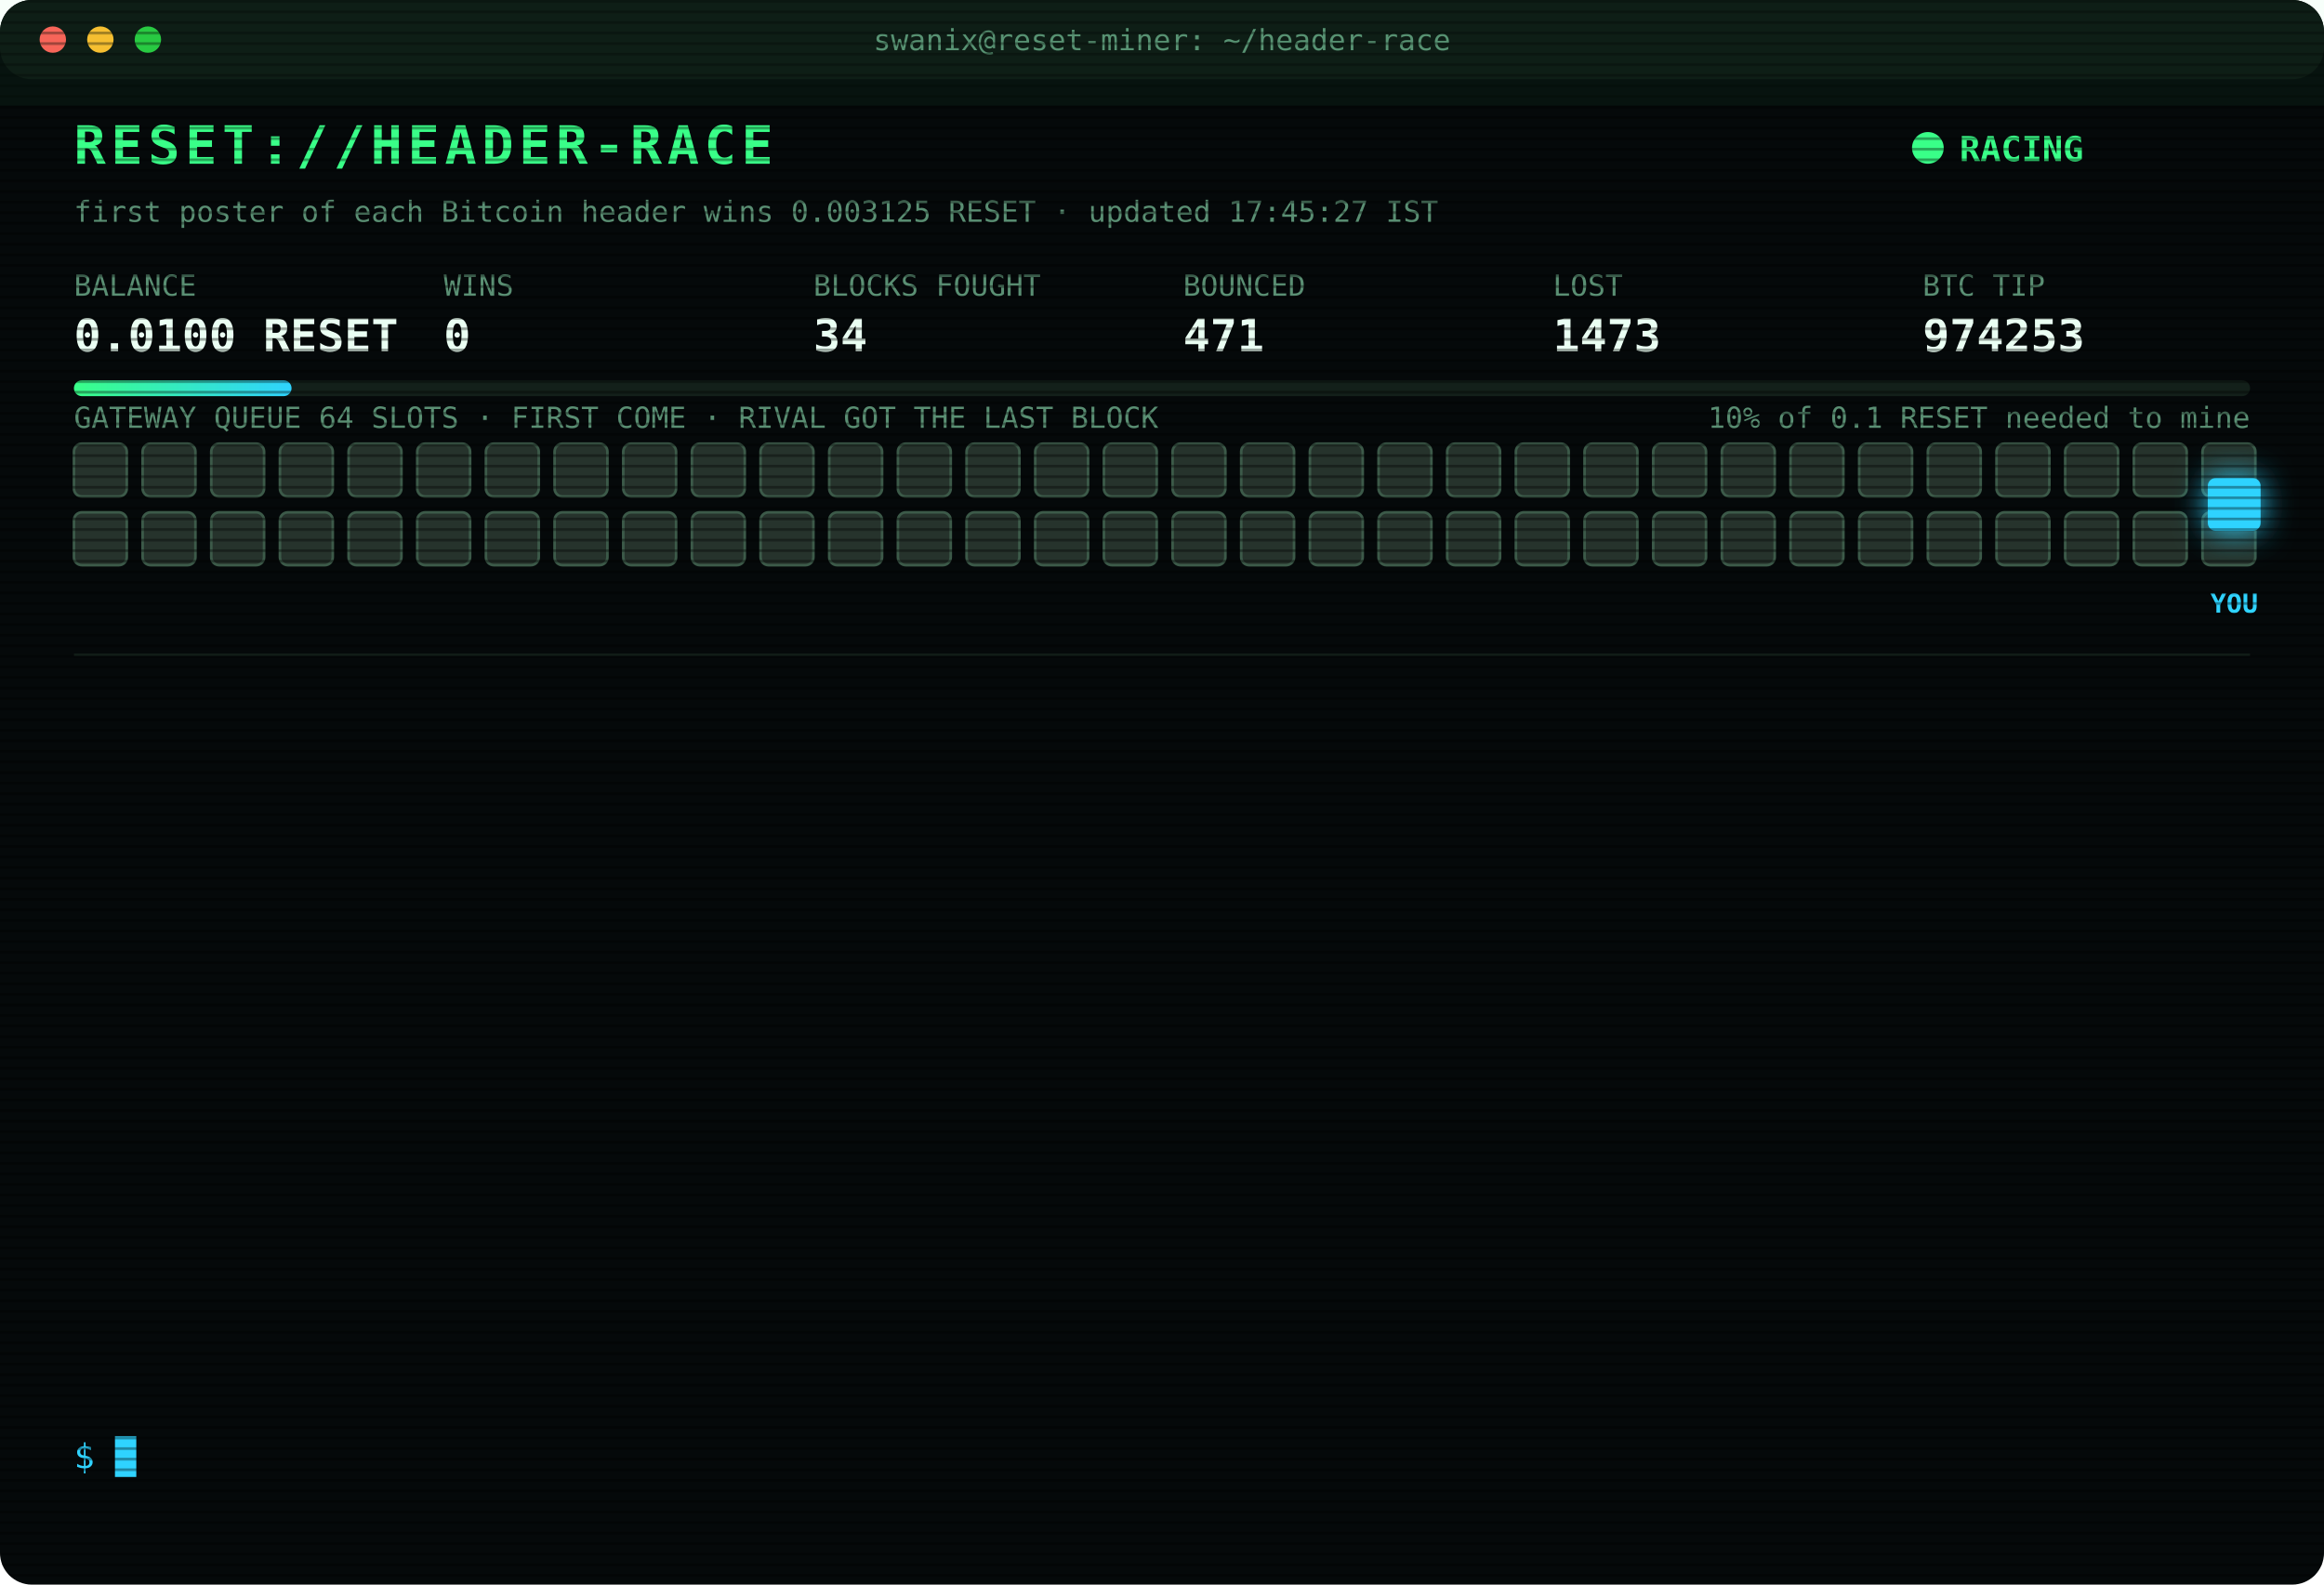
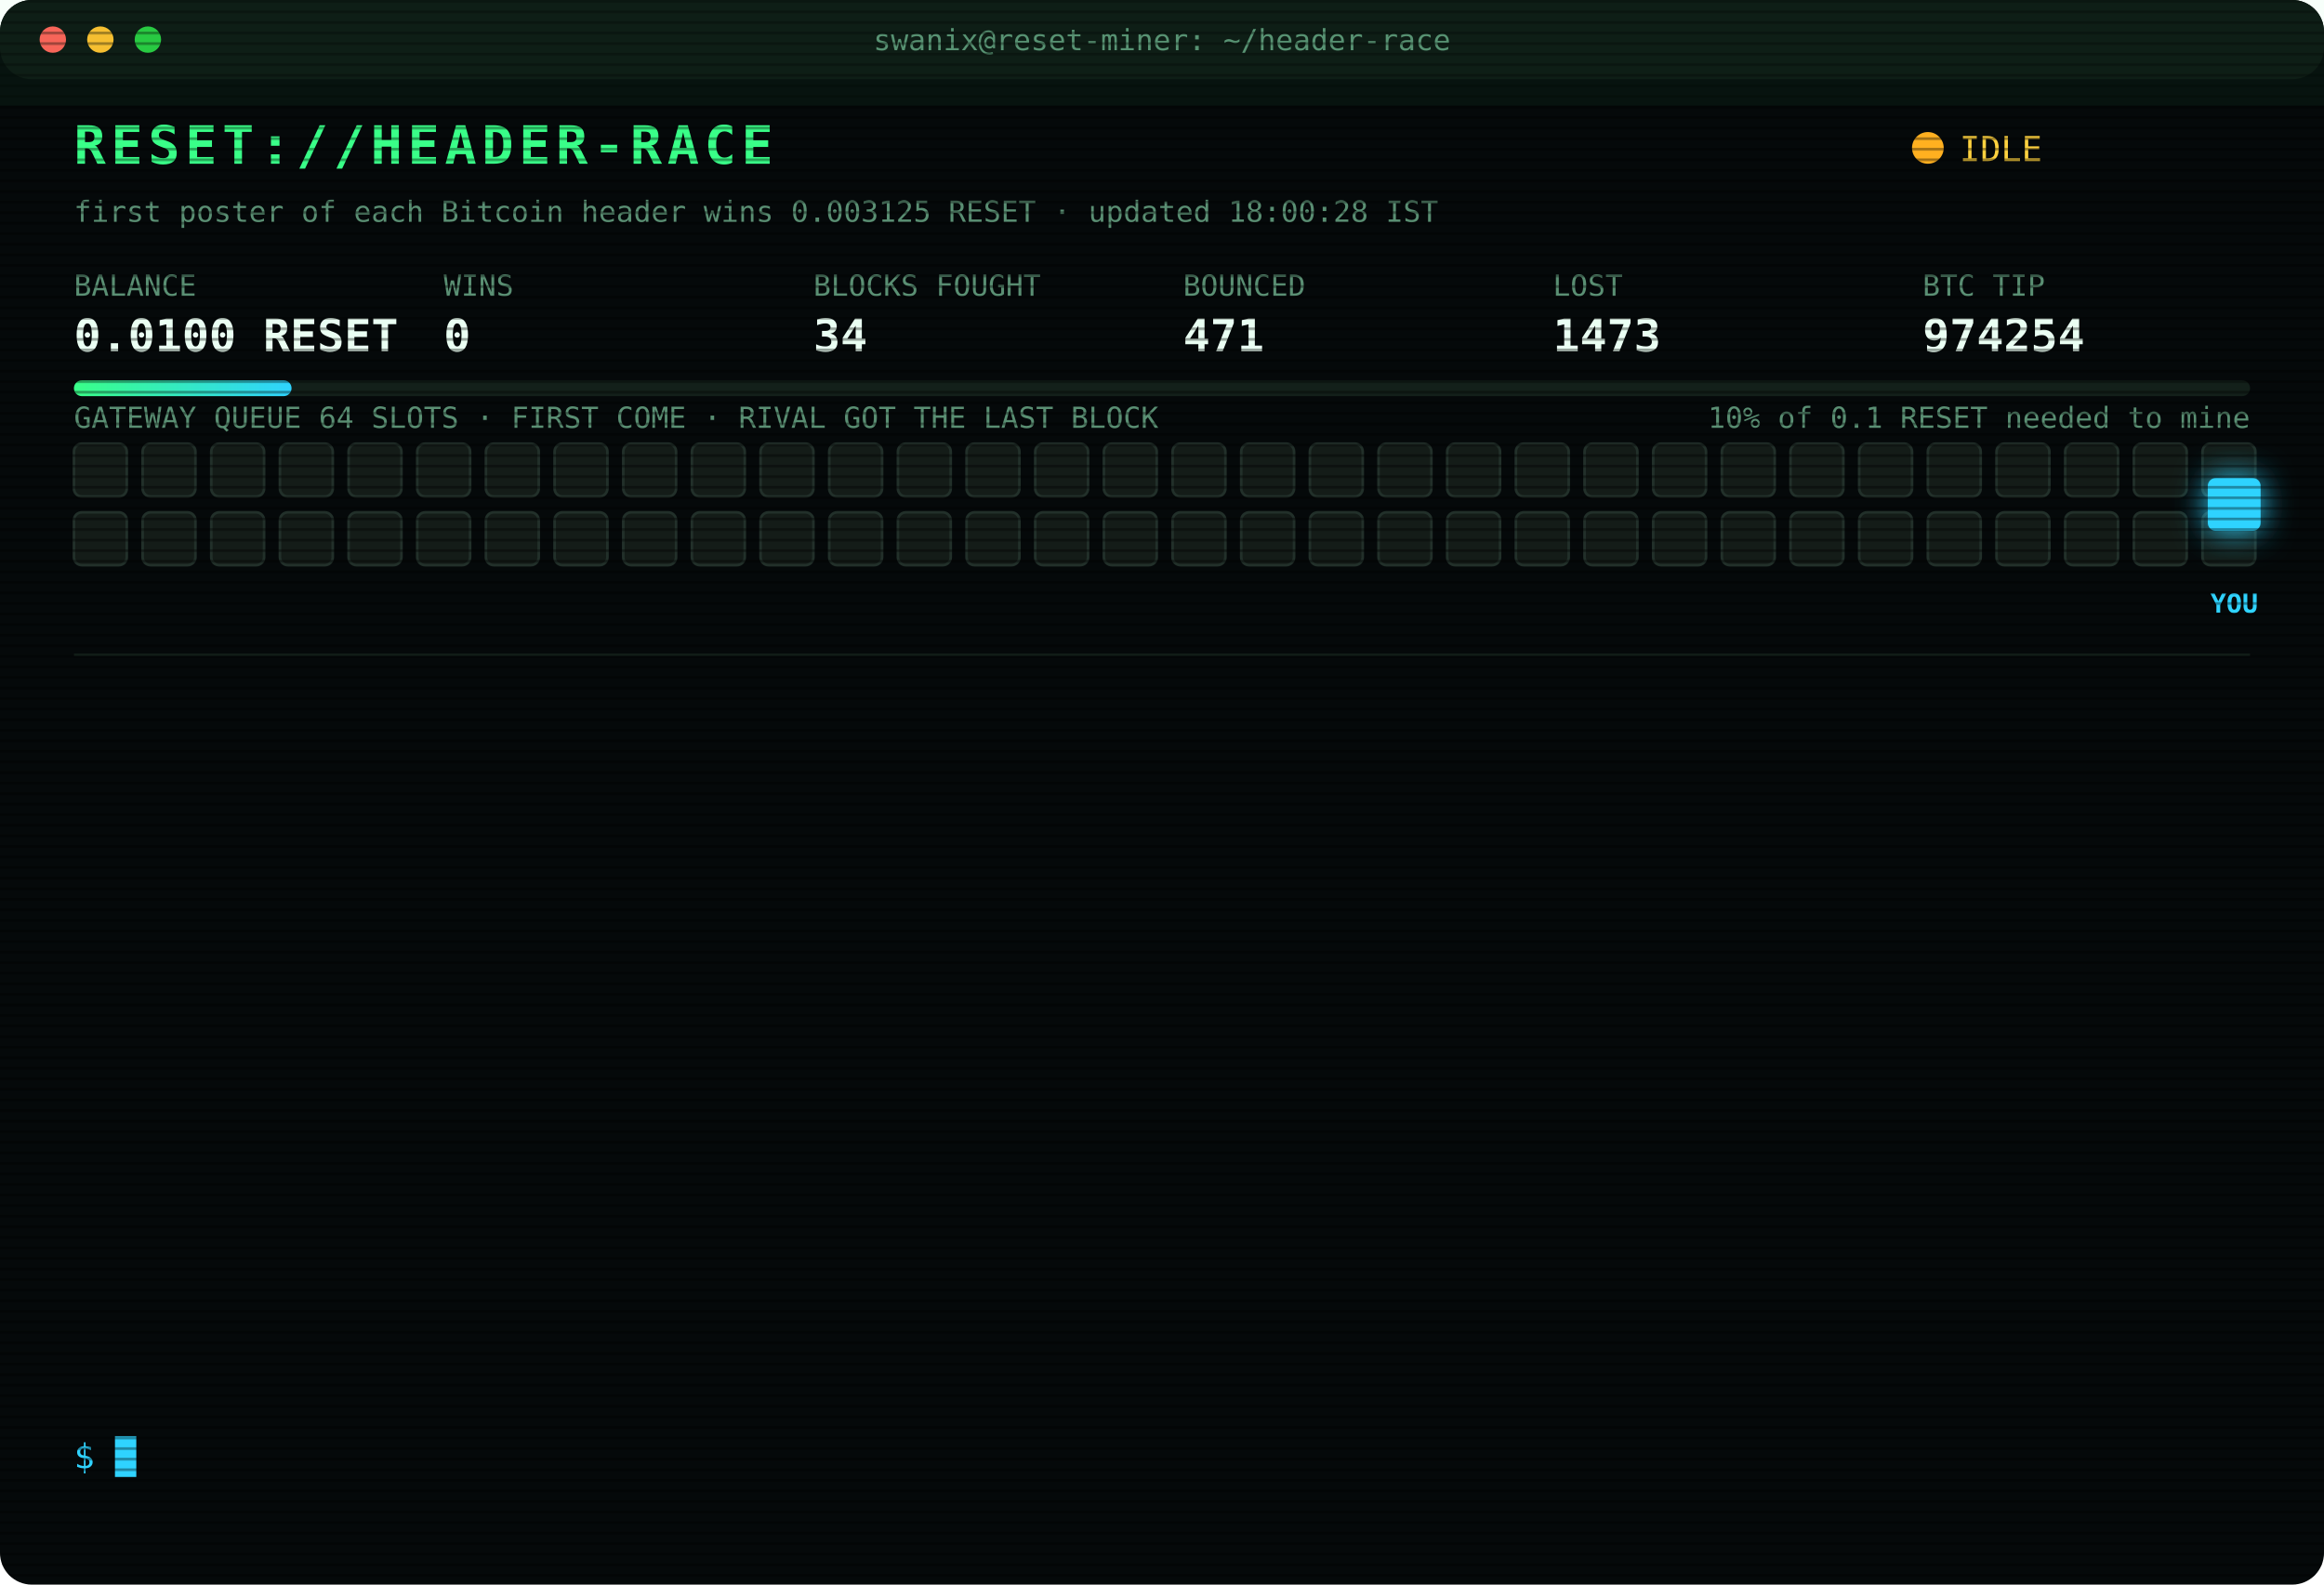
<svg xmlns="http://www.w3.org/2000/svg" width="880" height="600" viewBox="0 0 880 600" font-family="ui-monospace,SFMono-Regular,Menlo,Consolas,monospace">
  <style>
text{font-size:13px;fill:#7CFFB2}
.title{font-size:20px;font-weight:700;fill:#39FF88;letter-spacing:2px;animation:glitch 3s infinite steps(1)}
.sub{fill:#2fd3ff}.k{fill:#5a8f73;font-size:11px}.v{font-size:17px;font-weight:700;fill:#eafff3}
.ts{fill:#3f6b56}.boot{fill:#2fd3ff}.dim{fill:#5a8f73}.bad{fill:#ff4d6d}.warn{fill:#ffd23f}.mag{fill:#ff5cf0}.win{fill:#39FF88;font-weight:700}
.tag{font-size:10px;fill:#2fd3ff;font-weight:700}
.rival{fill:#26332c;stroke:#3c5a49;animation:jam 1.2s infinite alternate}
.idle{fill:#141c18;stroke:#22302a;animation:breathe 4s infinite}
.me{fill:#2fd3ff;filter:drop-shadow(0 0 6px #2fd3ff)}
.hover{animation:nudge 1.1s infinite ease-in-out}.bounce{animation:kick 1.4s infinite}
.ln{opacity:0;animation:in .4s forwards}
.cur{animation:blink 1s infinite steps(1)}
.scan{animation:scan 6s infinite linear}
.led{animation:blink 1.4s infinite}
@keyframes in{from{opacity:0;transform:translateX(-6px)}to{opacity:1;transform:none}}
@keyframes blink{50%{opacity:0}}
@keyframes jam{to{fill:#33463b}}
@keyframes breathe{50%{opacity:.4}}
@keyframes nudge{50%{transform:translateX(-10px)}}
@keyframes kick{0%,100%{transform:none}30%{transform:translateX(-14px)}55%{transform:translateX(10px) translateY(-6px)}}
@keyframes glitch{0%,92%{transform:none}93%{transform:translateX(2px);fill:#ff4d6d}95%{transform:translateX(-2px);fill:#2fd3ff}97%{transform:none}}
@keyframes scan{from{transform:translateY(-40px)}to{transform:translateY(600px)}}
</style>
  <defs>
    <pattern id="sl" width="4" height="4" patternUnits="userSpaceOnUse">
      <rect width="4" height="1" fill="#000" opacity=".35" />
    </pattern>
    <linearGradient id="bar">
      <stop offset="0" stop-color="#39FF88" />
      <stop offset="1" stop-color="#2fd3ff" />
    </linearGradient>
  </defs>
  <rect width="880" height="600" rx="12" fill="#05090a" />
  <rect width="880" height="30" rx="12" fill="#0d1512" />
  <circle cx="20" cy="15" r="5" fill="#ff5f57" />
  <circle cx="38" cy="15" r="5" fill="#febc2e" />
  <circle cx="56" cy="15" r="5" fill="#28c840" />
  <text x="440" y="19" text-anchor="middle" class="k">swanix@reset-miner: ~/header-race</text>
  <text x="28" y="62" class="title">RESET://HEADER-RACE</text>
-   <circle class="led" cx="730" cy="56" r="6" fill="#39FF88" />
-   <text x="742" y="61" class="win">RACING</text>
-   <text x="28" y="84" class="k">first poster of each Bitcoin header wins 0.003125 RESET · updated 17:45:27 IST</text>
+   <circle class="led" cx="730" cy="56" r="6" fill="#ffb020" />
+   <text x="742" y="61" class="warn">IDLE</text>
+   <text x="28" y="84" class="k">first poster of each Bitcoin header wins 0.003125 RESET · updated 18:00:28 IST</text>
  <text x="28" y="112" class="k">BALANCE</text>
  <text x="28" y="133" class="v">0.0100 RESET</text>
  <text x="168" y="112" class="k">WINS</text>
  <text x="168" y="133" class="v">0</text>
  <text x="308" y="112" class="k">BLOCKS FOUGHT</text>
  <text x="308" y="133" class="v">34</text>
  <text x="448" y="112" class="k">BOUNCED</text>
  <text x="448" y="133" class="v">471</text>
  <text x="588" y="112" class="k">LOST</text>
  <text x="588" y="133" class="v">1473</text>
  <text x="728" y="112" class="k">BTC TIP</text>
-   <text x="728" y="133" class="v">974253</text>
+   <text x="728" y="133" class="v">974254</text>
  <rect x="28" y="144" width="824" height="6" rx="3" fill="#13201a" />
  <rect x="28" y="144" width="82.4" height="6" rx="3" fill="url(#bar)" />
  <text x="852" y="162" text-anchor="end" class="k">10% of 0.1 RESET needed to mine</text>
  <text x="28" y="162" class="k">GATEWAY QUEUE 64 SLOTS · FIRST COME · RIVAL GOT THE LAST BLOCK</text>
-   <rect class="rival" x="28" y="168" width="20" height="20" rx="3" style="animation-delay:0.00s" />
-   <rect class="rival" x="54" y="168" width="20" height="20" rx="3" style="animation-delay:0.05s" />
-   <rect class="rival" x="80" y="168" width="20" height="20" rx="3" style="animation-delay:0.10s" />
-   <rect class="rival" x="106" y="168" width="20" height="20" rx="3" style="animation-delay:0.15s" />
-   <rect class="rival" x="132" y="168" width="20" height="20" rx="3" style="animation-delay:0.20s" />
-   <rect class="rival" x="158" y="168" width="20" height="20" rx="3" style="animation-delay:0.25s" />
-   <rect class="rival" x="184" y="168" width="20" height="20" rx="3" style="animation-delay:0.30s" />
-   <rect class="rival" x="210" y="168" width="20" height="20" rx="3" style="animation-delay:0.35s" />
-   <rect class="rival" x="236" y="168" width="20" height="20" rx="3" style="animation-delay:0.40s" />
-   <rect class="rival" x="262" y="168" width="20" height="20" rx="3" style="animation-delay:0.45s" />
-   <rect class="rival" x="288" y="168" width="20" height="20" rx="3" style="animation-delay:0.50s" />
-   <rect class="rival" x="314" y="168" width="20" height="20" rx="3" style="animation-delay:0.55s" />
-   <rect class="rival" x="340" y="168" width="20" height="20" rx="3" style="animation-delay:0.60s" />
-   <rect class="rival" x="366" y="168" width="20" height="20" rx="3" style="animation-delay:0.65s" />
-   <rect class="rival" x="392" y="168" width="20" height="20" rx="3" style="animation-delay:0.70s" />
-   <rect class="rival" x="418" y="168" width="20" height="20" rx="3" style="animation-delay:0.75s" />
-   <rect class="rival" x="444" y="168" width="20" height="20" rx="3" style="animation-delay:0.80s" />
-   <rect class="rival" x="470" y="168" width="20" height="20" rx="3" style="animation-delay:0.85s" />
-   <rect class="rival" x="496" y="168" width="20" height="20" rx="3" style="animation-delay:0.90s" />
-   <rect class="rival" x="522" y="168" width="20" height="20" rx="3" style="animation-delay:0.95s" />
-   <rect class="rival" x="548" y="168" width="20" height="20" rx="3" style="animation-delay:1.00s" />
-   <rect class="rival" x="574" y="168" width="20" height="20" rx="3" style="animation-delay:1.05s" />
-   <rect class="rival" x="600" y="168" width="20" height="20" rx="3" style="animation-delay:1.10s" />
-   <rect class="rival" x="626" y="168" width="20" height="20" rx="3" style="animation-delay:1.15s" />
-   <rect class="rival" x="652" y="168" width="20" height="20" rx="3" style="animation-delay:1.20s" />
-   <rect class="rival" x="678" y="168" width="20" height="20" rx="3" style="animation-delay:1.25s" />
-   <rect class="rival" x="704" y="168" width="20" height="20" rx="3" style="animation-delay:1.30s" />
-   <rect class="rival" x="730" y="168" width="20" height="20" rx="3" style="animation-delay:1.35s" />
-   <rect class="rival" x="756" y="168" width="20" height="20" rx="3" style="animation-delay:1.40s" />
-   <rect class="rival" x="782" y="168" width="20" height="20" rx="3" style="animation-delay:1.45s" />
-   <rect class="rival" x="808" y="168" width="20" height="20" rx="3" style="animation-delay:1.50s" />
-   <rect class="rival" x="834" y="168" width="20" height="20" rx="3" style="animation-delay:1.55s" />
-   <rect class="rival" x="28" y="194" width="20" height="20" rx="3" style="animation-delay:1.60s" />
-   <rect class="rival" x="54" y="194" width="20" height="20" rx="3" style="animation-delay:1.65s" />
-   <rect class="rival" x="80" y="194" width="20" height="20" rx="3" style="animation-delay:1.70s" />
-   <rect class="rival" x="106" y="194" width="20" height="20" rx="3" style="animation-delay:1.75s" />
-   <rect class="rival" x="132" y="194" width="20" height="20" rx="3" style="animation-delay:1.80s" />
-   <rect class="rival" x="158" y="194" width="20" height="20" rx="3" style="animation-delay:1.85s" />
-   <rect class="rival" x="184" y="194" width="20" height="20" rx="3" style="animation-delay:1.90s" />
-   <rect class="rival" x="210" y="194" width="20" height="20" rx="3" style="animation-delay:1.95s" />
-   <rect class="rival" x="236" y="194" width="20" height="20" rx="3" style="animation-delay:2.00s" />
-   <rect class="rival" x="262" y="194" width="20" height="20" rx="3" style="animation-delay:2.05s" />
-   <rect class="rival" x="288" y="194" width="20" height="20" rx="3" style="animation-delay:2.10s" />
-   <rect class="rival" x="314" y="194" width="20" height="20" rx="3" style="animation-delay:2.15s" />
-   <rect class="rival" x="340" y="194" width="20" height="20" rx="3" style="animation-delay:2.20s" />
-   <rect class="rival" x="366" y="194" width="20" height="20" rx="3" style="animation-delay:2.25s" />
-   <rect class="rival" x="392" y="194" width="20" height="20" rx="3" style="animation-delay:2.30s" />
-   <rect class="rival" x="418" y="194" width="20" height="20" rx="3" style="animation-delay:2.35s" />
-   <rect class="rival" x="444" y="194" width="20" height="20" rx="3" style="animation-delay:2.40s" />
-   <rect class="rival" x="470" y="194" width="20" height="20" rx="3" style="animation-delay:2.45s" />
-   <rect class="rival" x="496" y="194" width="20" height="20" rx="3" style="animation-delay:2.50s" />
-   <rect class="rival" x="522" y="194" width="20" height="20" rx="3" style="animation-delay:2.55s" />
-   <rect class="rival" x="548" y="194" width="20" height="20" rx="3" style="animation-delay:2.60s" />
-   <rect class="rival" x="574" y="194" width="20" height="20" rx="3" style="animation-delay:2.65s" />
-   <rect class="rival" x="600" y="194" width="20" height="20" rx="3" style="animation-delay:2.70s" />
-   <rect class="rival" x="626" y="194" width="20" height="20" rx="3" style="animation-delay:2.75s" />
-   <rect class="rival" x="652" y="194" width="20" height="20" rx="3" style="animation-delay:2.80s" />
-   <rect class="rival" x="678" y="194" width="20" height="20" rx="3" style="animation-delay:2.85s" />
-   <rect class="rival" x="704" y="194" width="20" height="20" rx="3" style="animation-delay:2.90s" />
-   <rect class="rival" x="730" y="194" width="20" height="20" rx="3" style="animation-delay:2.95s" />
-   <rect class="rival" x="756" y="194" width="20" height="20" rx="3" style="animation-delay:3.00s" />
-   <rect class="rival" x="782" y="194" width="20" height="20" rx="3" style="animation-delay:3.05s" />
-   <rect class="rival" x="808" y="194" width="20" height="20" rx="3" style="animation-delay:3.10s" />
-   <rect class="rival" x="834" y="194" width="20" height="20" rx="3" style="animation-delay:3.15s" />
+   <rect class="idle" x="28" y="168" width="20" height="20" rx="3" style="animation-delay:0.00s" />
+   <rect class="idle" x="54" y="168" width="20" height="20" rx="3" style="animation-delay:0.05s" />
+   <rect class="idle" x="80" y="168" width="20" height="20" rx="3" style="animation-delay:0.10s" />
+   <rect class="idle" x="106" y="168" width="20" height="20" rx="3" style="animation-delay:0.15s" />
+   <rect class="idle" x="132" y="168" width="20" height="20" rx="3" style="animation-delay:0.20s" />
+   <rect class="idle" x="158" y="168" width="20" height="20" rx="3" style="animation-delay:0.25s" />
+   <rect class="idle" x="184" y="168" width="20" height="20" rx="3" style="animation-delay:0.30s" />
+   <rect class="idle" x="210" y="168" width="20" height="20" rx="3" style="animation-delay:0.35s" />
+   <rect class="idle" x="236" y="168" width="20" height="20" rx="3" style="animation-delay:0.40s" />
+   <rect class="idle" x="262" y="168" width="20" height="20" rx="3" style="animation-delay:0.45s" />
+   <rect class="idle" x="288" y="168" width="20" height="20" rx="3" style="animation-delay:0.50s" />
+   <rect class="idle" x="314" y="168" width="20" height="20" rx="3" style="animation-delay:0.55s" />
+   <rect class="idle" x="340" y="168" width="20" height="20" rx="3" style="animation-delay:0.60s" />
+   <rect class="idle" x="366" y="168" width="20" height="20" rx="3" style="animation-delay:0.65s" />
+   <rect class="idle" x="392" y="168" width="20" height="20" rx="3" style="animation-delay:0.70s" />
+   <rect class="idle" x="418" y="168" width="20" height="20" rx="3" style="animation-delay:0.75s" />
+   <rect class="idle" x="444" y="168" width="20" height="20" rx="3" style="animation-delay:0.80s" />
+   <rect class="idle" x="470" y="168" width="20" height="20" rx="3" style="animation-delay:0.85s" />
+   <rect class="idle" x="496" y="168" width="20" height="20" rx="3" style="animation-delay:0.90s" />
+   <rect class="idle" x="522" y="168" width="20" height="20" rx="3" style="animation-delay:0.95s" />
+   <rect class="idle" x="548" y="168" width="20" height="20" rx="3" style="animation-delay:1.00s" />
+   <rect class="idle" x="574" y="168" width="20" height="20" rx="3" style="animation-delay:1.05s" />
+   <rect class="idle" x="600" y="168" width="20" height="20" rx="3" style="animation-delay:1.10s" />
+   <rect class="idle" x="626" y="168" width="20" height="20" rx="3" style="animation-delay:1.15s" />
+   <rect class="idle" x="652" y="168" width="20" height="20" rx="3" style="animation-delay:1.20s" />
+   <rect class="idle" x="678" y="168" width="20" height="20" rx="3" style="animation-delay:1.25s" />
+   <rect class="idle" x="704" y="168" width="20" height="20" rx="3" style="animation-delay:1.30s" />
+   <rect class="idle" x="730" y="168" width="20" height="20" rx="3" style="animation-delay:1.35s" />
+   <rect class="idle" x="756" y="168" width="20" height="20" rx="3" style="animation-delay:1.40s" />
+   <rect class="idle" x="782" y="168" width="20" height="20" rx="3" style="animation-delay:1.45s" />
+   <rect class="idle" x="808" y="168" width="20" height="20" rx="3" style="animation-delay:1.50s" />
+   <rect class="idle" x="834" y="168" width="20" height="20" rx="3" style="animation-delay:1.55s" />
+   <rect class="idle" x="28" y="194" width="20" height="20" rx="3" style="animation-delay:1.60s" />
+   <rect class="idle" x="54" y="194" width="20" height="20" rx="3" style="animation-delay:1.65s" />
+   <rect class="idle" x="80" y="194" width="20" height="20" rx="3" style="animation-delay:1.70s" />
+   <rect class="idle" x="106" y="194" width="20" height="20" rx="3" style="animation-delay:1.75s" />
+   <rect class="idle" x="132" y="194" width="20" height="20" rx="3" style="animation-delay:1.80s" />
+   <rect class="idle" x="158" y="194" width="20" height="20" rx="3" style="animation-delay:1.85s" />
+   <rect class="idle" x="184" y="194" width="20" height="20" rx="3" style="animation-delay:1.90s" />
+   <rect class="idle" x="210" y="194" width="20" height="20" rx="3" style="animation-delay:1.95s" />
+   <rect class="idle" x="236" y="194" width="20" height="20" rx="3" style="animation-delay:2.00s" />
+   <rect class="idle" x="262" y="194" width="20" height="20" rx="3" style="animation-delay:2.05s" />
+   <rect class="idle" x="288" y="194" width="20" height="20" rx="3" style="animation-delay:2.10s" />
+   <rect class="idle" x="314" y="194" width="20" height="20" rx="3" style="animation-delay:2.15s" />
+   <rect class="idle" x="340" y="194" width="20" height="20" rx="3" style="animation-delay:2.20s" />
+   <rect class="idle" x="366" y="194" width="20" height="20" rx="3" style="animation-delay:2.25s" />
+   <rect class="idle" x="392" y="194" width="20" height="20" rx="3" style="animation-delay:2.30s" />
+   <rect class="idle" x="418" y="194" width="20" height="20" rx="3" style="animation-delay:2.35s" />
+   <rect class="idle" x="444" y="194" width="20" height="20" rx="3" style="animation-delay:2.40s" />
+   <rect class="idle" x="470" y="194" width="20" height="20" rx="3" style="animation-delay:2.45s" />
+   <rect class="idle" x="496" y="194" width="20" height="20" rx="3" style="animation-delay:2.50s" />
+   <rect class="idle" x="522" y="194" width="20" height="20" rx="3" style="animation-delay:2.55s" />
+   <rect class="idle" x="548" y="194" width="20" height="20" rx="3" style="animation-delay:2.60s" />
+   <rect class="idle" x="574" y="194" width="20" height="20" rx="3" style="animation-delay:2.65s" />
+   <rect class="idle" x="600" y="194" width="20" height="20" rx="3" style="animation-delay:2.70s" />
+   <rect class="idle" x="626" y="194" width="20" height="20" rx="3" style="animation-delay:2.75s" />
+   <rect class="idle" x="652" y="194" width="20" height="20" rx="3" style="animation-delay:2.80s" />
+   <rect class="idle" x="678" y="194" width="20" height="20" rx="3" style="animation-delay:2.85s" />
+   <rect class="idle" x="704" y="194" width="20" height="20" rx="3" style="animation-delay:2.90s" />
+   <rect class="idle" x="730" y="194" width="20" height="20" rx="3" style="animation-delay:2.95s" />
+   <rect class="idle" x="756" y="194" width="20" height="20" rx="3" style="animation-delay:3.00s" />
+   <rect class="idle" x="782" y="194" width="20" height="20" rx="3" style="animation-delay:3.05s" />
+   <rect class="idle" x="808" y="194" width="20" height="20" rx="3" style="animation-delay:3.10s" />
+   <rect class="idle" x="834" y="194" width="20" height="20" rx="3" style="animation-delay:3.15s" />
  <g class="hover">
    <rect class="me" x="836" y="181" width="20" height="20" rx="3" />
    <text class="tag" x="846" y="232" text-anchor="middle">YOU</text>
  </g>
  <line x1="28" x2="852" y1="248" y2="248" stroke="#13201a" />
  <g class="ln" style="animation-delay:0.40s">
    <text x="28" y="270" class="ts">15:03:00</text>
    <text x="104" y="270" class="bad">[LOST] #974238 taken by a rival miner</text>
  </g>
  <g class="ln" style="animation-delay:0.65s">
    <text x="28" y="292" class="ts">15:23:11</text>
    <text x="104" y="292" class="bad">[LOST] #974241 taken by a rival miner</text>
  </g>
  <g class="ln" style="animation-delay:0.90s">
    <text x="28" y="314" class="ts">15:32:04</text>
    <text x="104" y="314" class="bad">[LOST] #974242 taken by a rival miner</text>
  </g>
  <g class="ln" style="animation-delay:1.15s">
    <text x="28" y="336" class="ts">15:57:34</text>
    <text x="104" y="336" class="bad">[LOST] #974243 taken by a rival miner</text>
  </g>
  <g class="ln" style="animation-delay:1.40s">
    <text x="28" y="358" class="ts">16:11:42</text>
    <text x="104" y="358" class="bad">[LOST] #974244 taken by a rival miner</text>
  </g>
  <g class="ln" style="animation-delay:1.65s">
    <text x="28" y="380" class="ts">16:12:51</text>
    <text x="104" y="380" class="bad">[LOST] #974245 taken by a rival miner</text>
  </g>
  <g class="ln" style="animation-delay:1.90s">
    <text x="28" y="402" class="ts">16:16:10</text>
    <text x="104" y="402" class="bad">[LOST] #974246 taken by a rival miner</text>
  </g>
  <g class="ln" style="animation-delay:2.15s">
    <text x="28" y="424" class="ts">16:18:20</text>
    <text x="104" y="424" class="bad">[LOST] #974247 taken by a rival miner</text>
  </g>
  <g class="ln" style="animation-delay:2.40s">
    <text x="28" y="446" class="ts">16:29:06</text>
    <text x="104" y="446" class="bad">[LOST] #974248 taken by a rival miner</text>
  </g>
  <g class="ln" style="animation-delay:2.65s">
    <text x="28" y="468" class="ts">16:43:01</text>
    <text x="104" y="468" class="bad">[LOST] #974249 taken by a rival miner</text>
  </g>
  <g class="ln" style="animation-delay:2.90s">
    <text x="28" y="490" class="ts">17:09:53</text>
    <text x="104" y="490" class="bad">[LOST] #974251 taken by a rival miner</text>
  </g>
  <g class="ln" style="animation-delay:3.15s">
    <text x="28" y="512" class="ts">17:22:00</text>
    <text x="104" y="512" class="bad">[LOST] #974252 taken by a rival miner</text>
  </g>
  <g class="ln" style="animation-delay:3.40s">
    <text x="28" y="534" class="ts">17:40:18</text>
    <text x="104" y="534" class="bad">[LOST] #974253 taken by a rival miner</text>
  </g>
  <text x="28" y="556" class="sub">$ <tspan class="cur">█</tspan>
  </text>
  <rect width="880" height="600" rx="12" fill="url(#sl)" pointer-events="none" />
  <rect class="scan" width="880" height="40" fill="#39FF88" opacity=".04" />
</svg>
